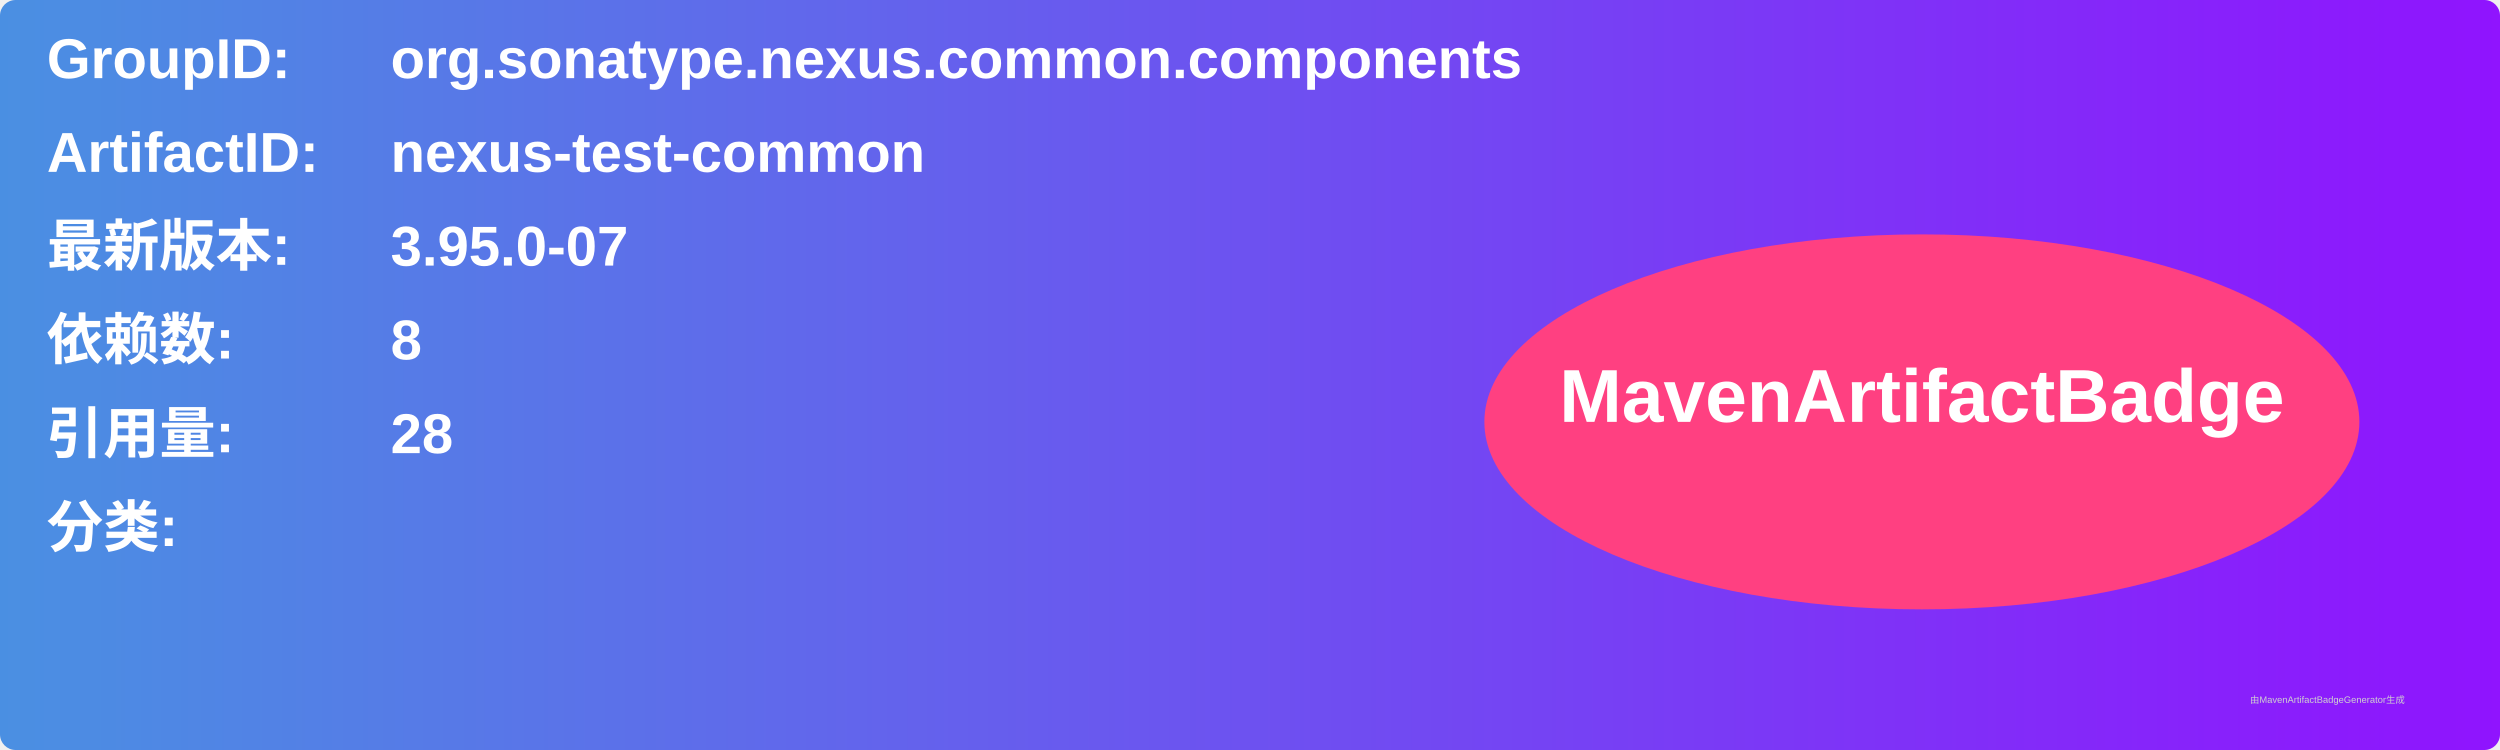
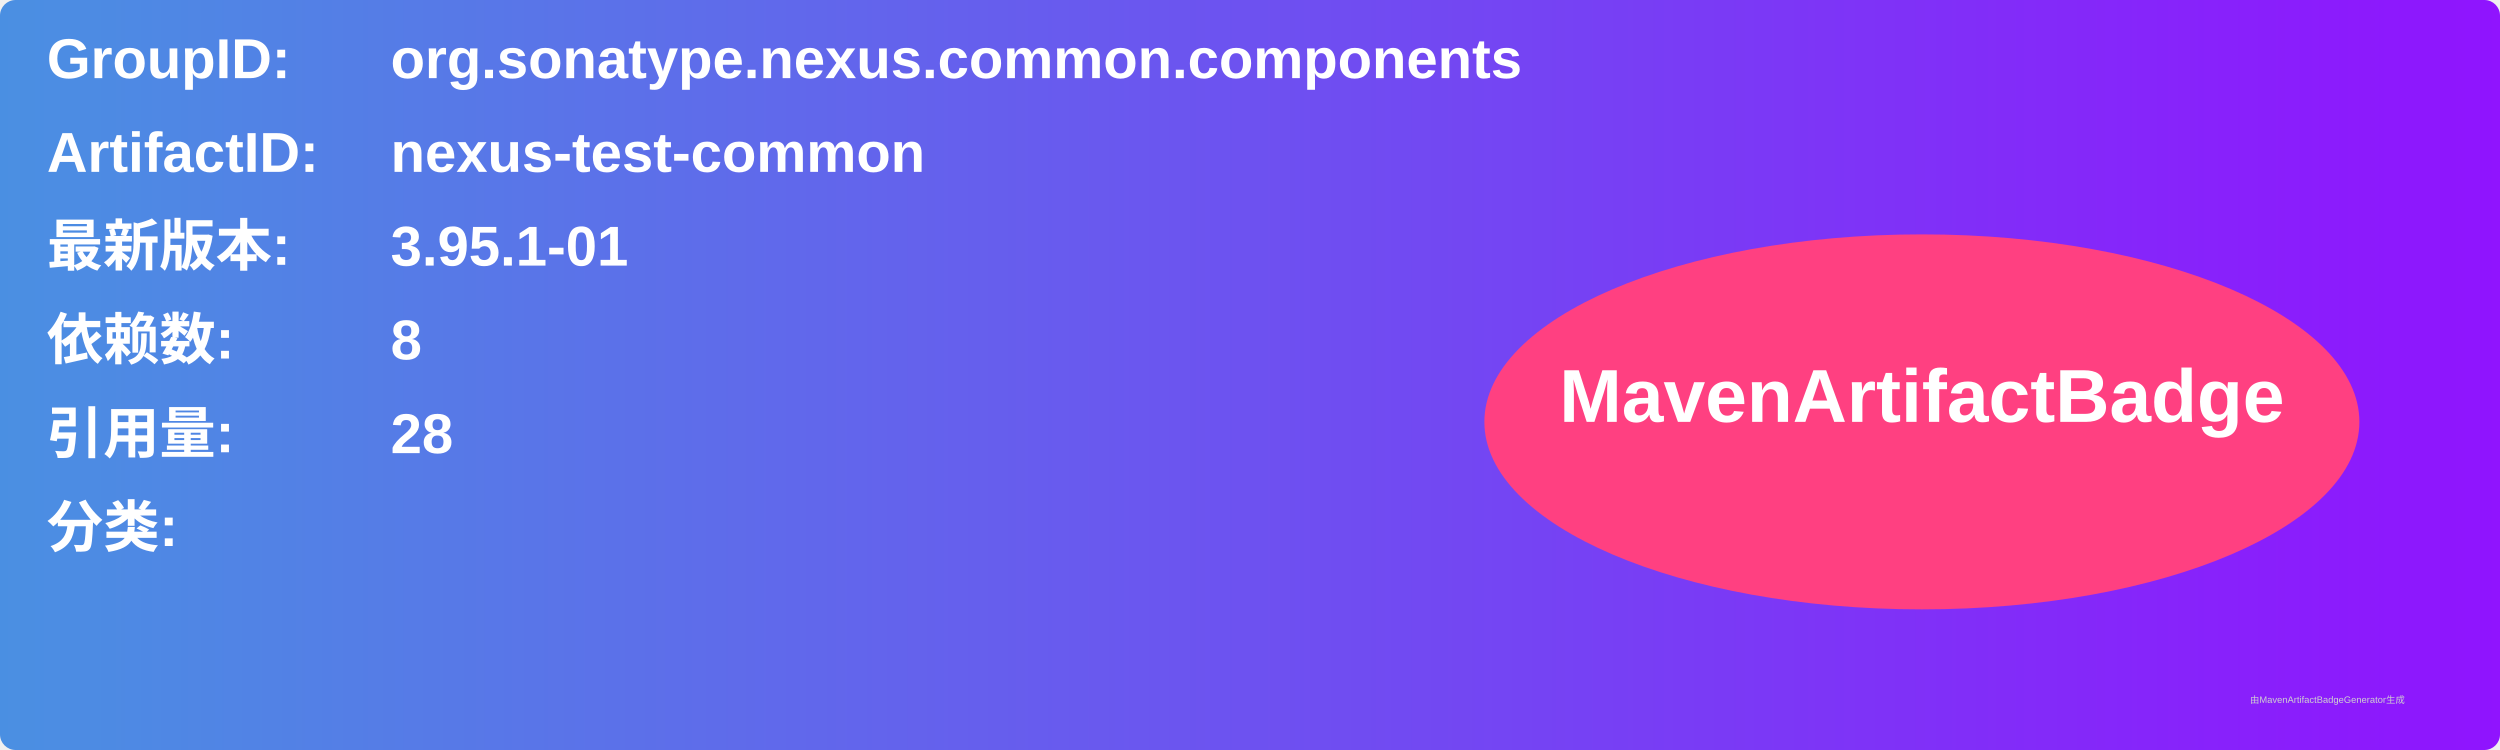
<svg xmlns="http://www.w3.org/2000/svg" width="800" height="240" viewBox="0 0 800 240">
  <linearGradient id="grad" x1="0%" y1="0%" x2="100%" y2="0%">
    <stop offset="0%" stop-color="#4a90e2" />
    <stop offset="100%" stop-color="#9013fe" />
  </linearGradient>
  <rect width="100%" height="100%" rx="5" ry="5" fill="url(#grad)" />
  <g transform="translate(15, 15)">
    <text x="0" y="10" font-family="Arial" font-size="18" fill="white" font-weight="bold" width="260">GroupID:</text>
    <text x="110" y="10" font-family="Arial" font-size="18" fill="white" font-weight="bold" width="460">org.sonatype.nexus.common.components</text>
    <text x="0" y="40" font-family="Arial" font-size="18" fill="white" font-weight="bold" width="260">ArtifactID:</text>
    <text x="110" y="40" font-family="Arial" font-size="18" fill="white" font-weight="bold" width="460">nexus-test-common</text>
    <text x="0" y="70" font-family="Arial" font-size="18" fill="white" font-weight="bold">最新版本:</text>
    <text x="110" y="70" font-family="Arial" font-size="18" fill="white" font-weight="bold">
-       <tspan font-weight="bold">3.95.0-07</tspan>
+       <tspan font-weight="bold">3.95.1-01</tspan>
    </text>
    <text x="0" y="100" font-family="Arial" font-size="18" fill="white" font-weight="bold">依赖数: </text>
    <text x="110" y="100" font-family="Arial" font-size="18" fill="white">
      <tspan font-weight="bold">8</tspan>
    </text>
    <text x="0" y="130" font-family="Arial" font-size="18" fill="white" font-weight="bold">引用量: </text>
    <text x="110" y="130" font-family="Arial" font-size="18" fill="white">
      <tspan font-weight="bold">28</tspan>
    </text>
    <text x="0" y="160" font-family="Arial" font-size="18" fill="white" font-weight="bold">分类:</text>
    <text x="10" y="190" font-family="Arial" font-size="10" fill="white">
      <tspan font-weight="bold" />
    </text>
    <ellipse cx="600" cy="120" rx="140" ry="60" fill="#ff4081" />
    <text x="600" y="120" text-anchor="middle" font-family="Arial" font-size="24" fill="white" font-weight="bold">MavenArtifactBadge</text>
  </g>
  <text x="720" y="225" font-family="Arial" font-size="3" fill="#d0d0d0">由MavenArtifactBadgeGenerator生成</text>
</svg>
